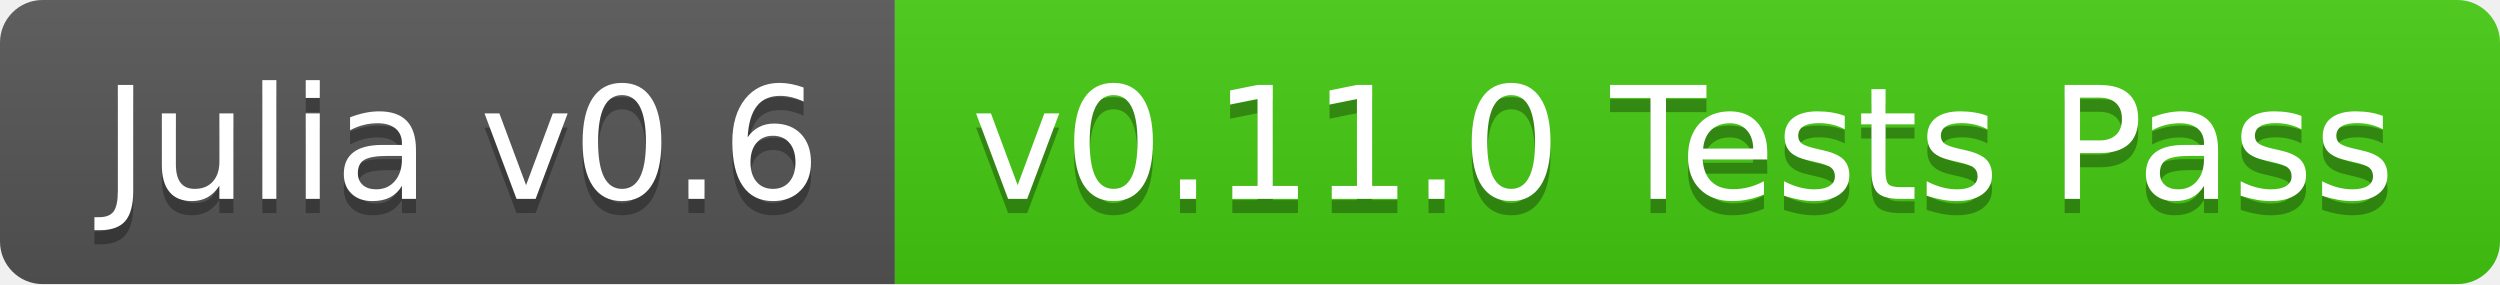
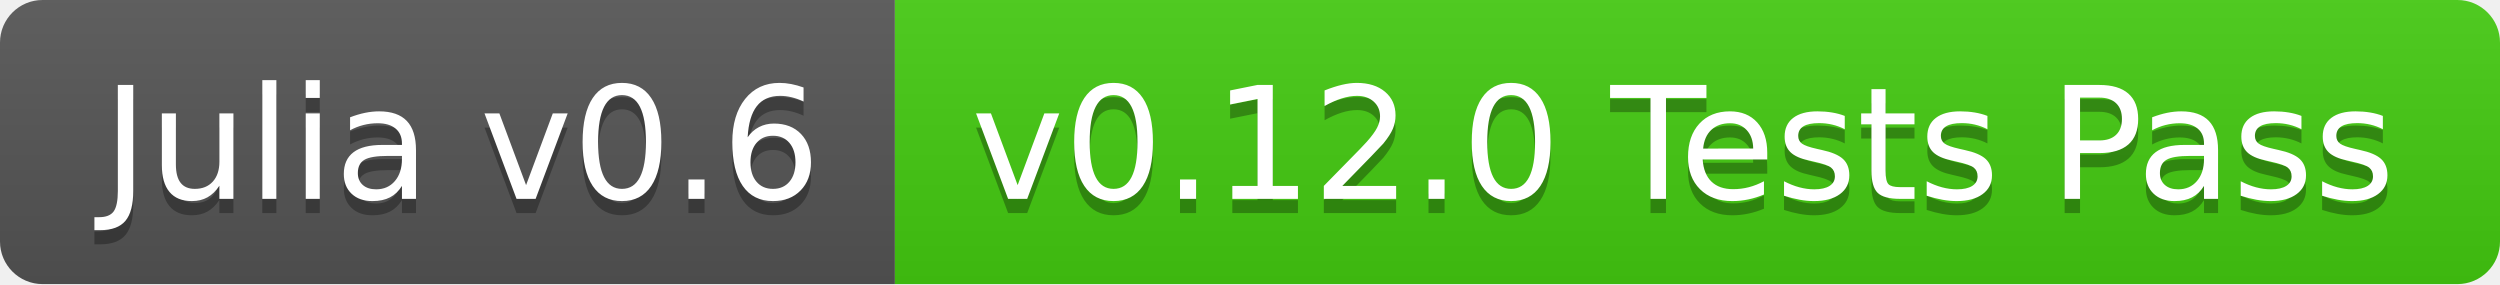
<svg xmlns="http://www.w3.org/2000/svg" width="176" height="20">
  <linearGradient id="b" x2="0" y2="100%">
    <stop offset="0" stop-color="#bbb" stop-opacity=".1" />
    <stop offset="1" stop-opacity=".1" />
  </linearGradient>
  <clipPath id="a">
    <rect width="176" height="20" rx="3" fill="#fff" />
  </clipPath>
  <g clip-path="url(#a)">
    <path fill="#555" d="M0 0h63v20H0z" />
    <path fill="#4c1" d="M63 0h113v20H63z" />
    <path fill="url(#b)" d="M0 0h176v20H0z" />
  </g>
  <g fill="#fff" text-anchor="middle" font-family="DejaVu Sans,Verdana,Geneva,sans-serif" font-size="110">
    <text x="325" y="150" fill="#010101" fill-opacity=".3" transform="scale(.1)" textLength="530">Julia v0.6</text>
    <text x="325" y="140" transform="scale(.1)" textLength="530">Julia v0.6</text>
-     <text x="1185" y="150" fill="#010101" fill-opacity=".3" transform="scale(.1)" textLength="1030">v0.11.0 Tests Pass</text>
-     <text x="1185" y="140" transform="scale(.1)" textLength="1030">v0.11.0 Tests Pass</text>
+     <text x="1185" y="150" fill="#010101" fill-opacity=".3" transform="scale(.1)" textLength="1030">v0.12.0 Tests Pass</text>
+     <text x="1185" y="140" transform="scale(.1)" textLength="1030">v0.12.0 Tests Pass</text>
  </g>
</svg>
